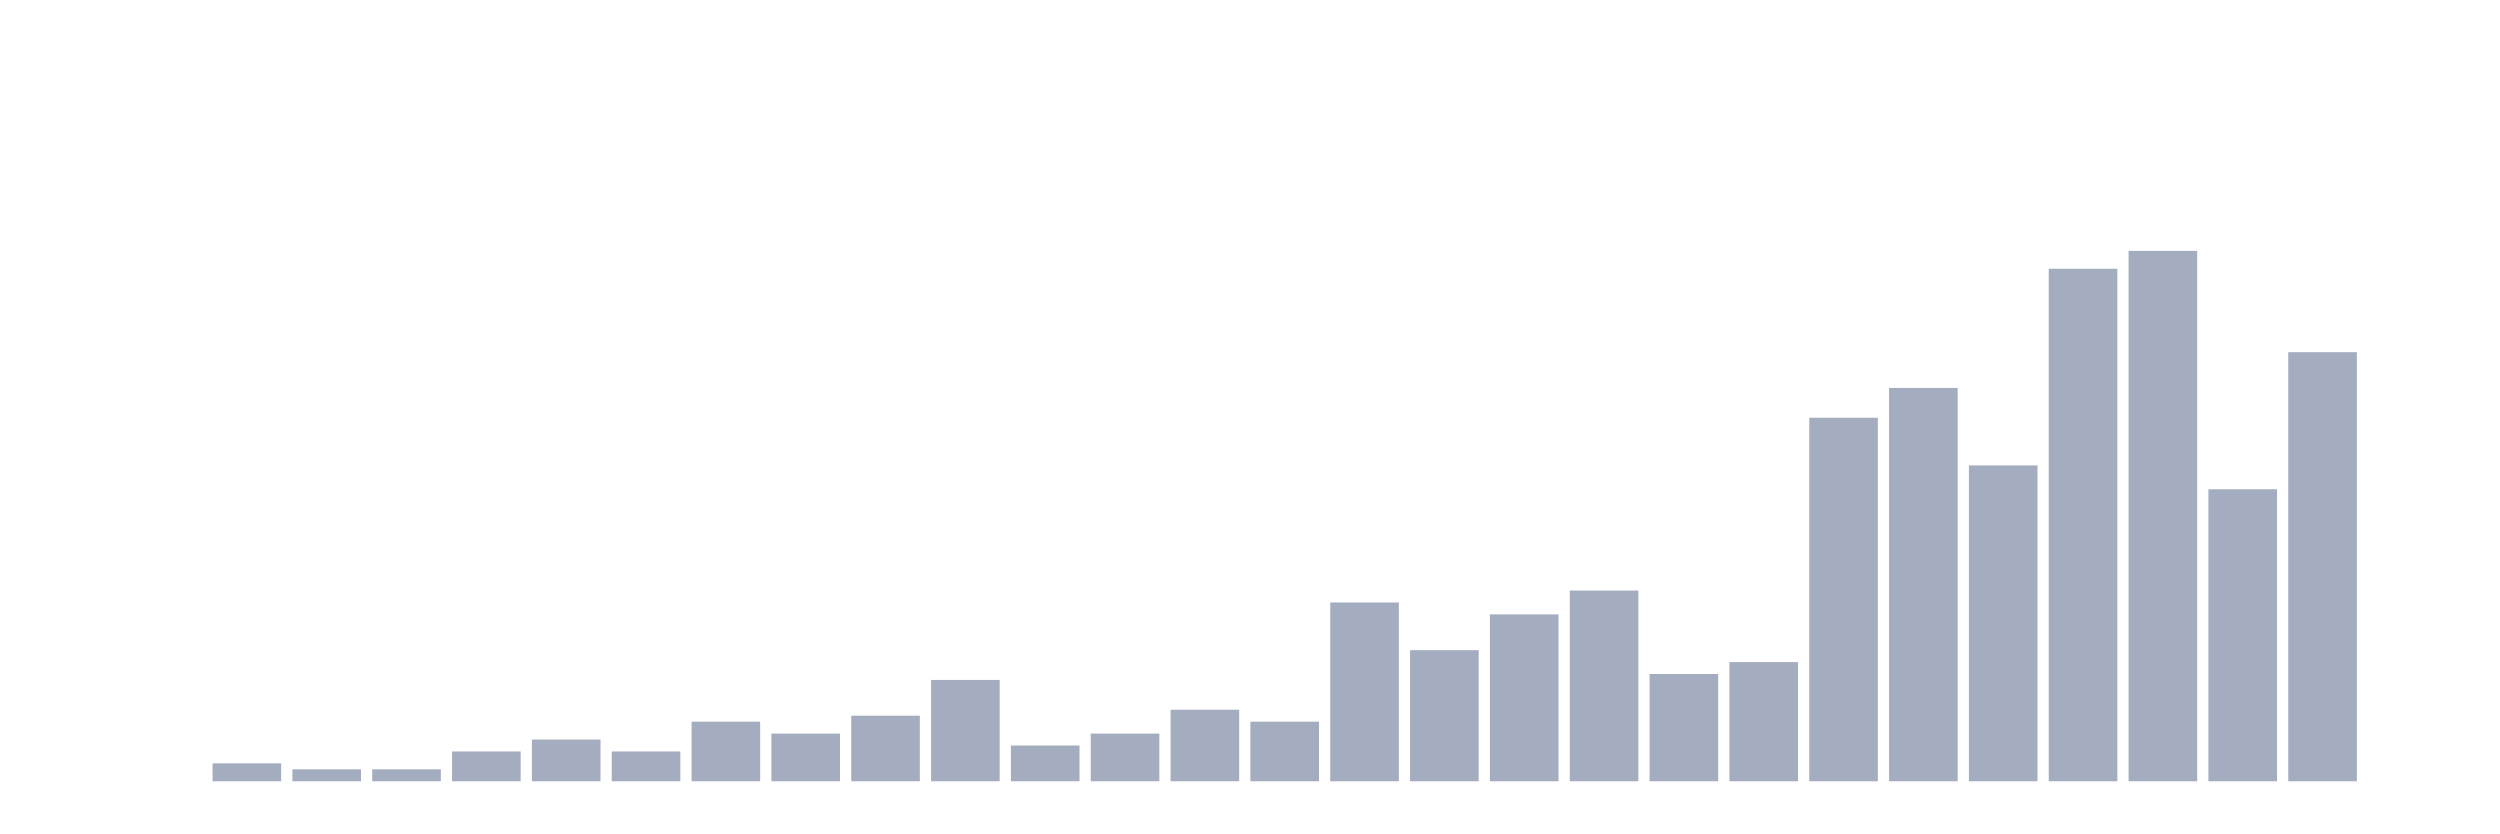
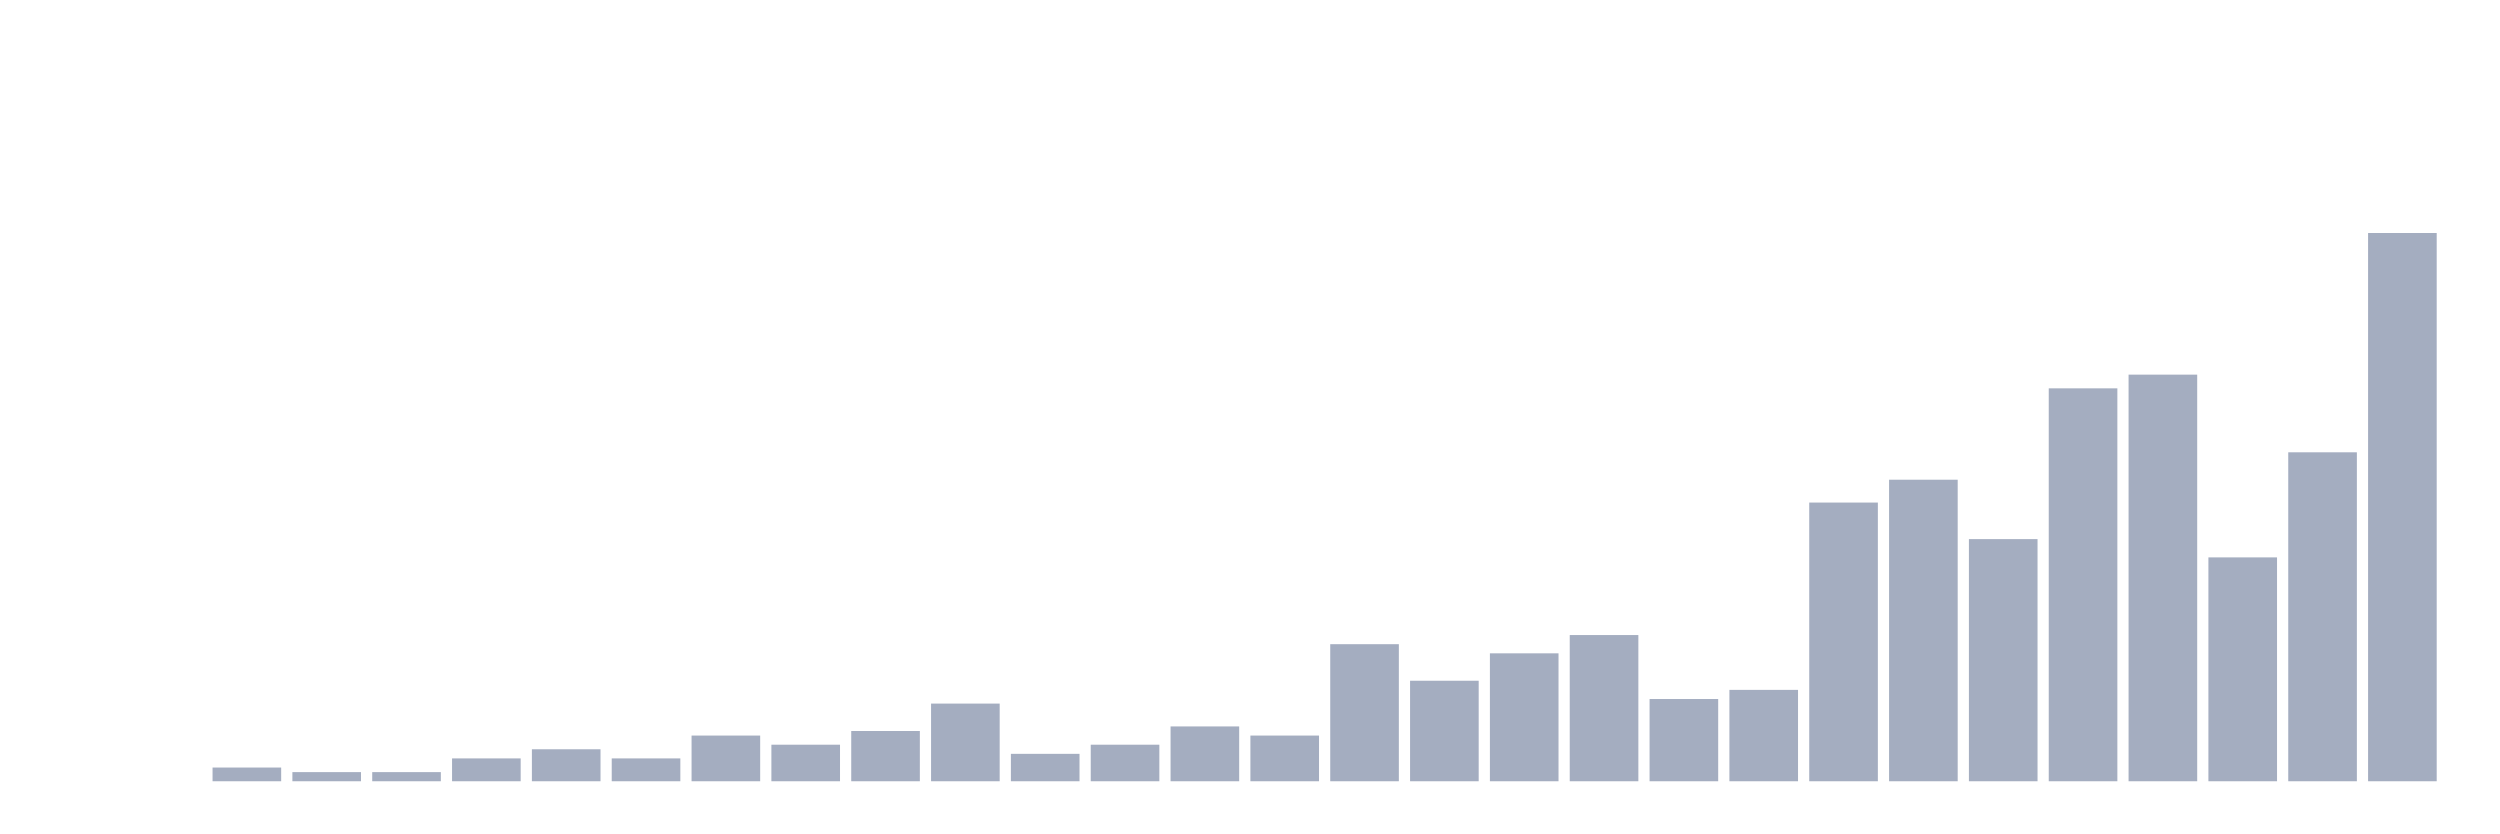
<svg xmlns="http://www.w3.org/2000/svg" viewBox="0 0 480 160">
  <g transform="translate(10,10)">
    <rect class="bar" x="0.153" width="13.175" y="140" height="0" fill="rgb(164,173,192)" />
    <rect class="bar" x="15.482" width="13.175" y="140" height="0" fill="rgb(164,173,192)" />
-     <rect class="bar" x="30.81" width="13.175" y="136.568" height="3.432" fill="rgb(164,173,192)" />
-     <rect class="bar" x="46.138" width="13.175" y="137.712" height="2.288" fill="rgb(164,173,192)" />
-     <rect class="bar" x="61.466" width="13.175" y="137.712" height="2.288" fill="rgb(164,173,192)" />
-     <rect class="bar" x="76.794" width="13.175" y="134.279" height="5.721" fill="rgb(164,173,192)" />
-     <rect class="bar" x="92.123" width="13.175" y="131.991" height="8.009" fill="rgb(164,173,192)" />
-     <rect class="bar" x="107.451" width="13.175" y="134.279" height="5.721" fill="rgb(164,173,192)" />
-     <rect class="bar" x="122.779" width="13.175" y="128.558" height="11.442" fill="rgb(164,173,192)" />
-     <rect class="bar" x="138.107" width="13.175" y="130.847" height="9.153" fill="rgb(164,173,192)" />
-     <rect class="bar" x="153.436" width="13.175" y="127.414" height="12.586" fill="rgb(164,173,192)" />
-     <rect class="bar" x="168.764" width="13.175" y="120.549" height="19.451" fill="rgb(164,173,192)" />
-     <rect class="bar" x="184.092" width="13.175" y="133.135" height="6.865" fill="rgb(164,173,192)" />
-     <rect class="bar" x="199.42" width="13.175" y="130.847" height="9.153" fill="rgb(164,173,192)" />
-     <rect class="bar" x="214.748" width="13.175" y="126.27" height="13.73" fill="rgb(164,173,192)" />
-     <rect class="bar" x="230.077" width="13.175" y="128.558" height="11.442" fill="rgb(164,173,192)" />
-     <rect class="bar" x="245.405" width="13.175" y="105.675" height="34.325" fill="rgb(164,173,192)" />
-     <rect class="bar" x="260.733" width="13.175" y="114.828" height="25.172" fill="rgb(164,173,192)" />
-     <rect class="bar" x="276.061" width="13.175" y="107.963" height="32.037" fill="rgb(164,173,192)" />
-     <rect class="bar" x="291.39" width="13.175" y="103.387" height="36.613" fill="rgb(164,173,192)" />
-     <rect class="bar" x="306.718" width="13.175" y="119.405" height="20.595" fill="rgb(164,173,192)" />
-     <rect class="bar" x="322.046" width="13.175" y="117.117" height="22.883" fill="rgb(164,173,192)" />
-     <rect class="bar" x="337.374" width="13.175" y="70.206" height="69.794" fill="rgb(164,173,192)" />
-     <rect class="bar" x="352.702" width="13.175" y="64.485" height="75.515" fill="rgb(164,173,192)" />
-     <rect class="bar" x="368.031" width="13.175" y="79.359" height="60.641" fill="rgb(164,173,192)" />
-     <rect class="bar" x="383.359" width="13.175" y="41.602" height="98.398" fill="rgb(164,173,192)" />
-     <rect class="bar" x="398.687" width="13.175" y="38.169" height="101.831" fill="rgb(164,173,192)" />
-     <rect class="bar" x="414.015" width="13.175" y="83.936" height="56.064" fill="rgb(164,173,192)" />
-     <rect class="bar" x="429.344" width="13.175" y="57.62" height="82.38" fill="rgb(164,173,192)" />
-     <rect class="bar" x="444.672" width="13.175" y="140" height="0" fill="rgb(164,173,192)" />
+     <rect class="bar" x="30.81" width="13.175" y="137.368" height="2.632" fill="rgb(164,173,192)" />
+     <rect class="bar" x="46.138" width="13.175" y="138.246" height="1.754" fill="rgb(164,173,192)" />
+     <rect class="bar" x="61.466" width="13.175" y="138.246" height="1.754" fill="rgb(164,173,192)" />
+     <rect class="bar" x="76.794" width="13.175" y="135.614" height="4.386" fill="rgb(164,173,192)" />
+     <rect class="bar" x="92.123" width="13.175" y="133.86" height="6.14" fill="rgb(164,173,192)" />
+     <rect class="bar" x="107.451" width="13.175" y="135.614" height="4.386" fill="rgb(164,173,192)" />
+     <rect class="bar" x="122.779" width="13.175" y="131.228" height="8.772" fill="rgb(164,173,192)" />
+     <rect class="bar" x="138.107" width="13.175" y="132.982" height="7.018" fill="rgb(164,173,192)" />
+     <rect class="bar" x="153.436" width="13.175" y="130.351" height="9.649" fill="rgb(164,173,192)" />
+     <rect class="bar" x="168.764" width="13.175" y="125.088" height="14.912" fill="rgb(164,173,192)" />
+     <rect class="bar" x="184.092" width="13.175" y="134.737" height="5.263" fill="rgb(164,173,192)" />
+     <rect class="bar" x="199.42" width="13.175" y="132.982" height="7.018" fill="rgb(164,173,192)" />
+     <rect class="bar" x="214.748" width="13.175" y="129.474" height="10.526" fill="rgb(164,173,192)" />
+     <rect class="bar" x="230.077" width="13.175" y="131.228" height="8.772" fill="rgb(164,173,192)" />
+     <rect class="bar" x="245.405" width="13.175" y="113.684" height="26.316" fill="rgb(164,173,192)" />
+     <rect class="bar" x="260.733" width="13.175" y="120.702" height="19.298" fill="rgb(164,173,192)" />
+     <rect class="bar" x="276.061" width="13.175" y="115.439" height="24.561" fill="rgb(164,173,192)" />
+     <rect class="bar" x="291.39" width="13.175" y="111.93" height="28.07" fill="rgb(164,173,192)" />
+     <rect class="bar" x="306.718" width="13.175" y="124.211" height="15.789" fill="rgb(164,173,192)" />
+     <rect class="bar" x="322.046" width="13.175" y="122.456" height="17.544" fill="rgb(164,173,192)" />
+     <rect class="bar" x="337.374" width="13.175" y="86.491" height="53.509" fill="rgb(164,173,192)" />
+     <rect class="bar" x="352.702" width="13.175" y="82.105" height="57.895" fill="rgb(164,173,192)" />
+     <rect class="bar" x="368.031" width="13.175" y="93.509" height="46.491" fill="rgb(164,173,192)" />
+     <rect class="bar" x="383.359" width="13.175" y="64.561" height="75.439" fill="rgb(164,173,192)" />
+     <rect class="bar" x="398.687" width="13.175" y="61.93" height="78.07" fill="rgb(164,173,192)" />
+     <rect class="bar" x="414.015" width="13.175" y="97.018" height="42.982" fill="rgb(164,173,192)" />
+     <rect class="bar" x="429.344" width="13.175" y="76.842" height="63.158" fill="rgb(164,173,192)" />
+     <rect class="bar" x="444.672" width="13.175" y="34.737" height="105.263" fill="rgb(164,173,192)" />
  </g>
</svg>
